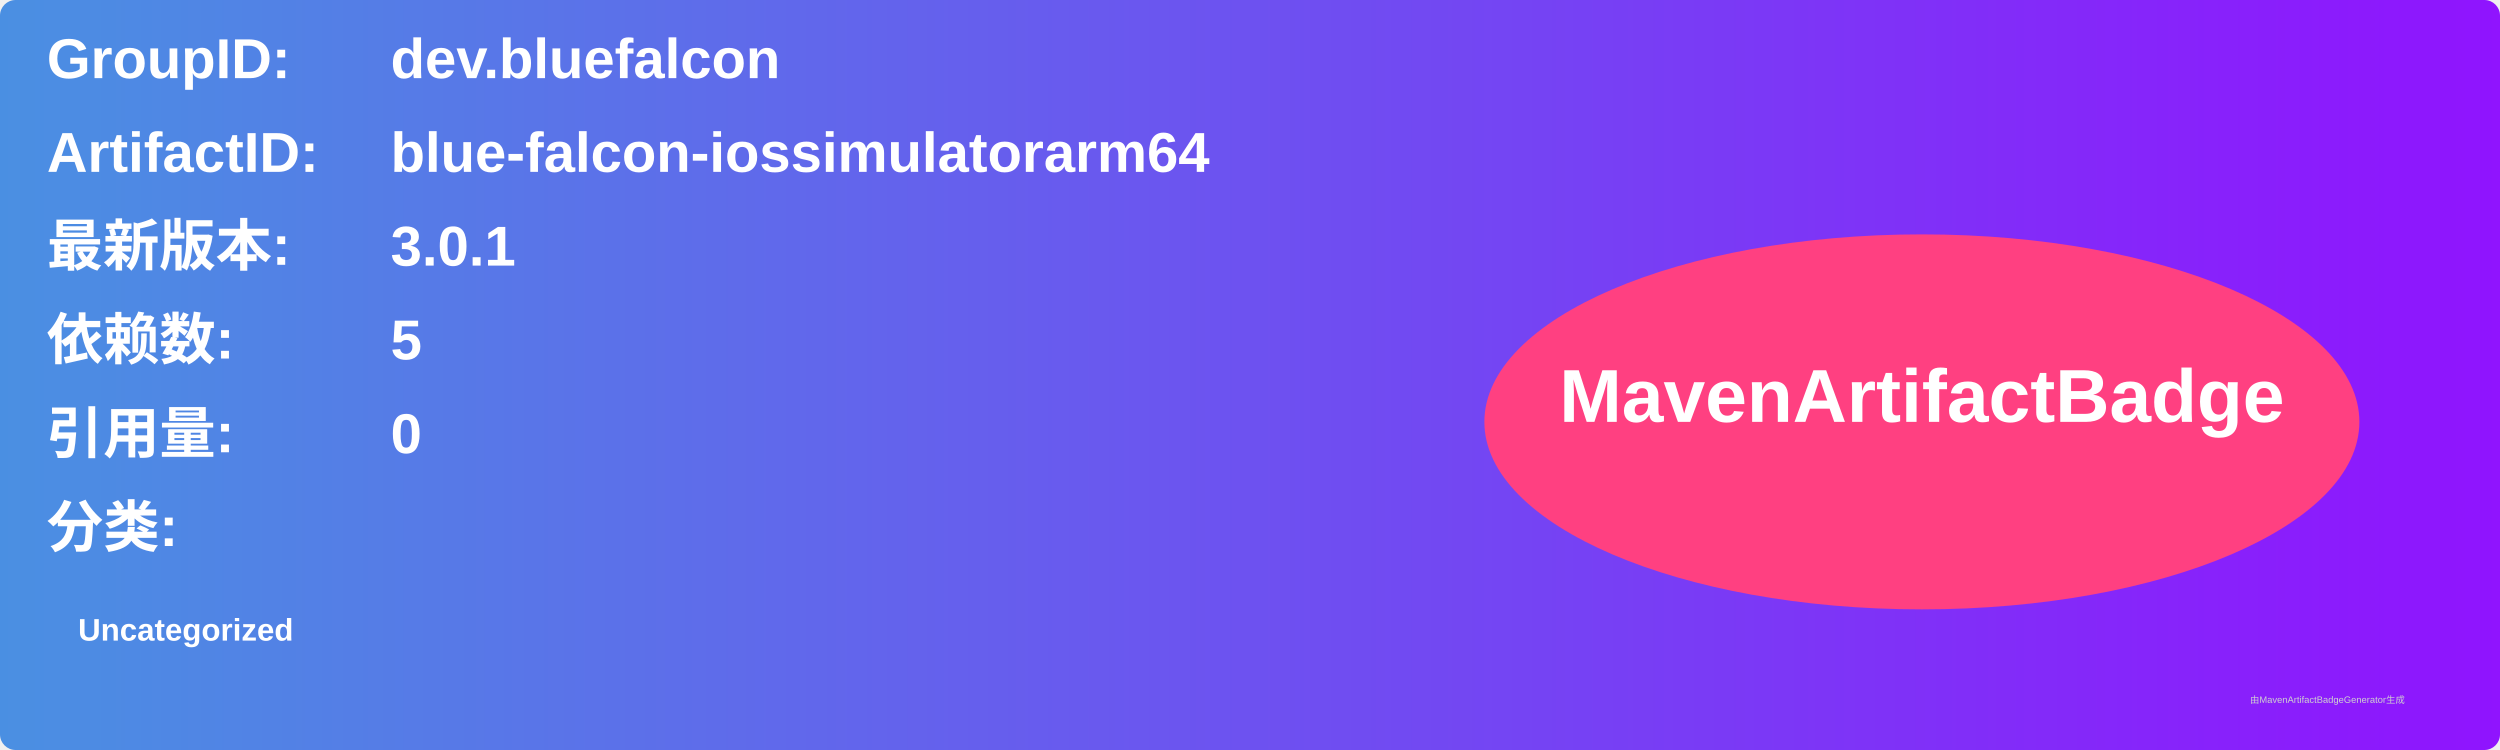
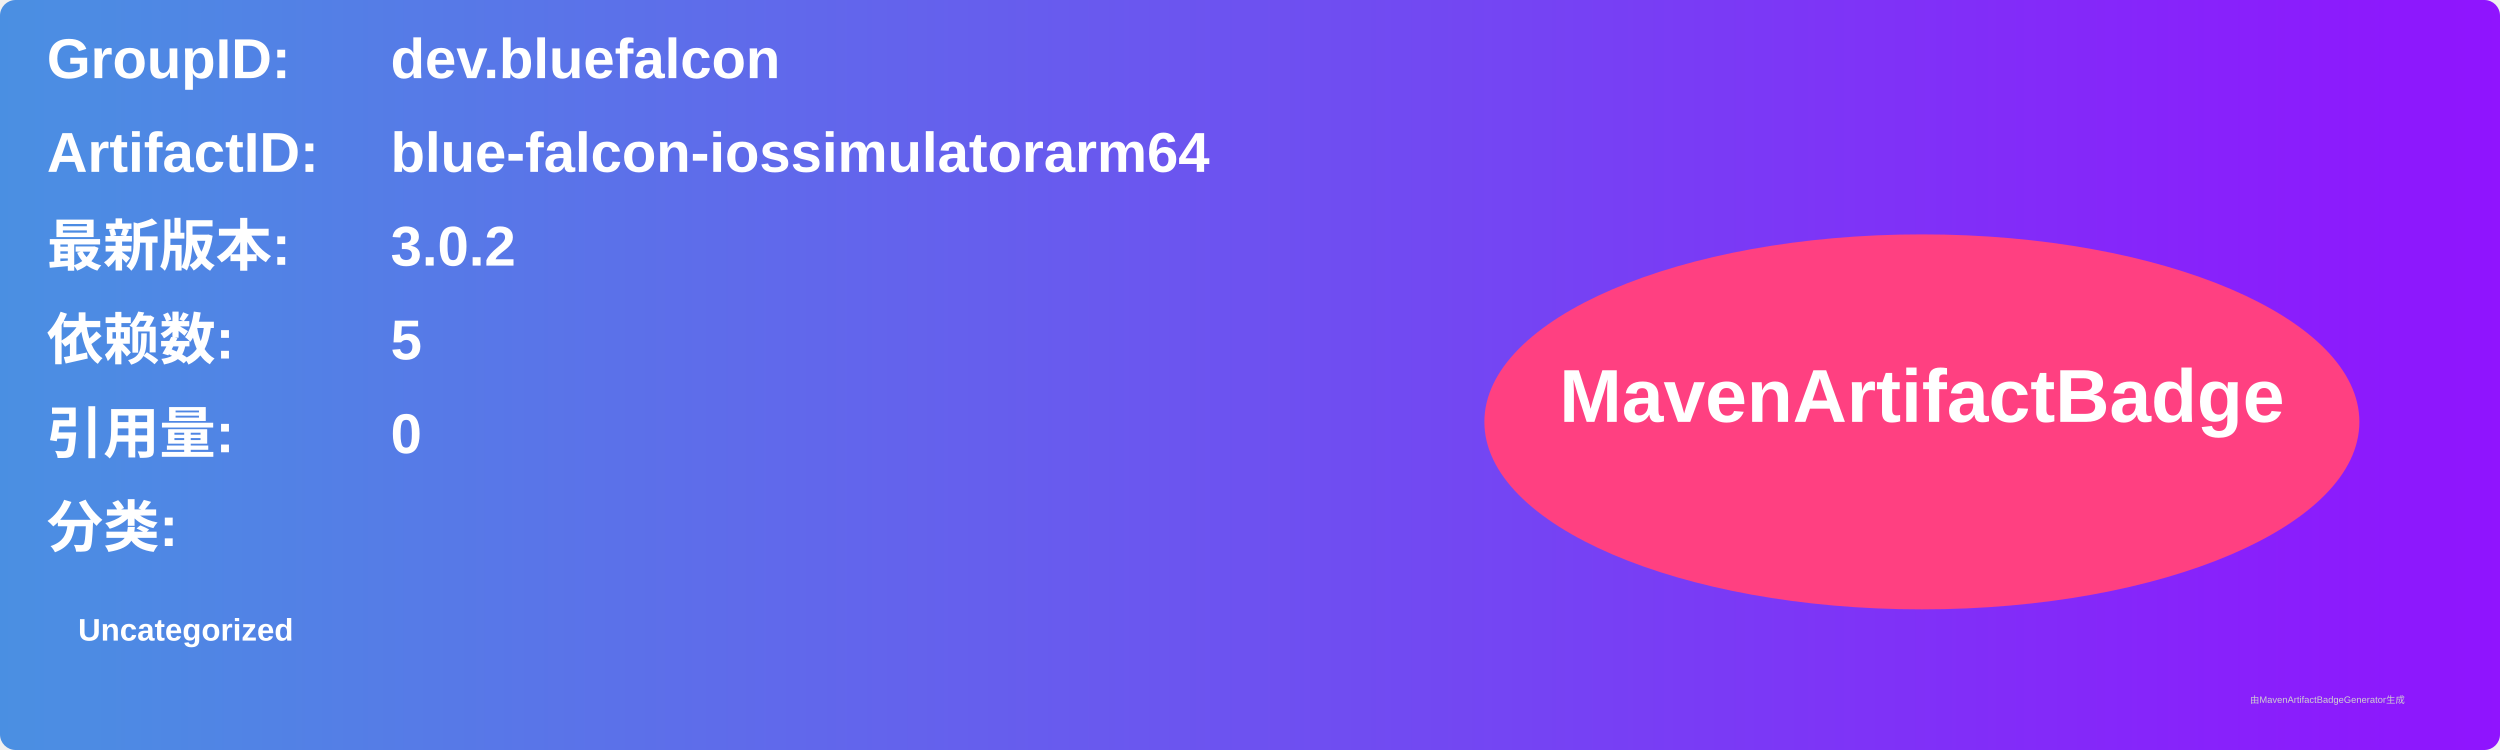
<svg xmlns="http://www.w3.org/2000/svg" width="800" height="240" viewBox="0 0 800 240">
  <linearGradient id="grad" x1="0%" y1="0%" x2="100%" y2="0%">
    <stop offset="0%" stop-color="#4a90e2" />
    <stop offset="100%" stop-color="#9013fe" />
  </linearGradient>
  <rect width="100%" height="100%" rx="5" ry="5" fill="url(#grad)" />
  <g transform="translate(15, 15)">
    <text x="0" y="10" font-family="Arial" font-size="18" fill="white" font-weight="bold" width="260">GroupID:</text>
    <text x="110" y="10" font-family="Arial" font-size="18" fill="white" font-weight="bold" width="460">dev.bluefalcon</text>
    <text x="0" y="40" font-family="Arial" font-size="18" fill="white" font-weight="bold" width="260">ArtifactID:</text>
    <text x="110" y="40" font-family="Arial" font-size="18" fill="white" font-weight="bold" width="460">blue-falcon-iossimulatorarm64</text>
    <text x="0" y="70" font-family="Arial" font-size="18" fill="white" font-weight="bold">最新版本:</text>
    <text x="110" y="70" font-family="Arial" font-size="18" fill="white" font-weight="bold">
-       <tspan font-weight="bold">3.0.1</tspan>
+       <tspan font-weight="bold">3.0.2</tspan>
    </text>
    <text x="0" y="100" font-family="Arial" font-size="18" fill="white" font-weight="bold">依赖数: </text>
    <text x="110" y="100" font-family="Arial" font-size="18" fill="white">
      <tspan font-weight="bold">5</tspan>
    </text>
    <text x="0" y="130" font-family="Arial" font-size="18" fill="white" font-weight="bold">引用量: </text>
    <text x="110" y="130" font-family="Arial" font-size="18" fill="white">
      <tspan font-weight="bold">0</tspan>
    </text>
    <text x="0" y="160" font-family="Arial" font-size="18" fill="white" font-weight="bold">分类:</text>
    <text x="10" y="190" font-family="Arial" font-size="10" fill="white">
      <tspan font-weight="bold">Uncategorized</tspan>
    </text>
    <ellipse cx="600" cy="120" rx="140" ry="60" fill="#ff4081" />
    <text x="600" y="120" text-anchor="middle" font-family="Arial" font-size="24" fill="white" font-weight="bold">MavenArtifactBadge</text>
  </g>
  <text x="720" y="225" font-family="Arial" font-size="3" fill="#d0d0d0">由MavenArtifactBadgeGenerator生成</text>
</svg>
